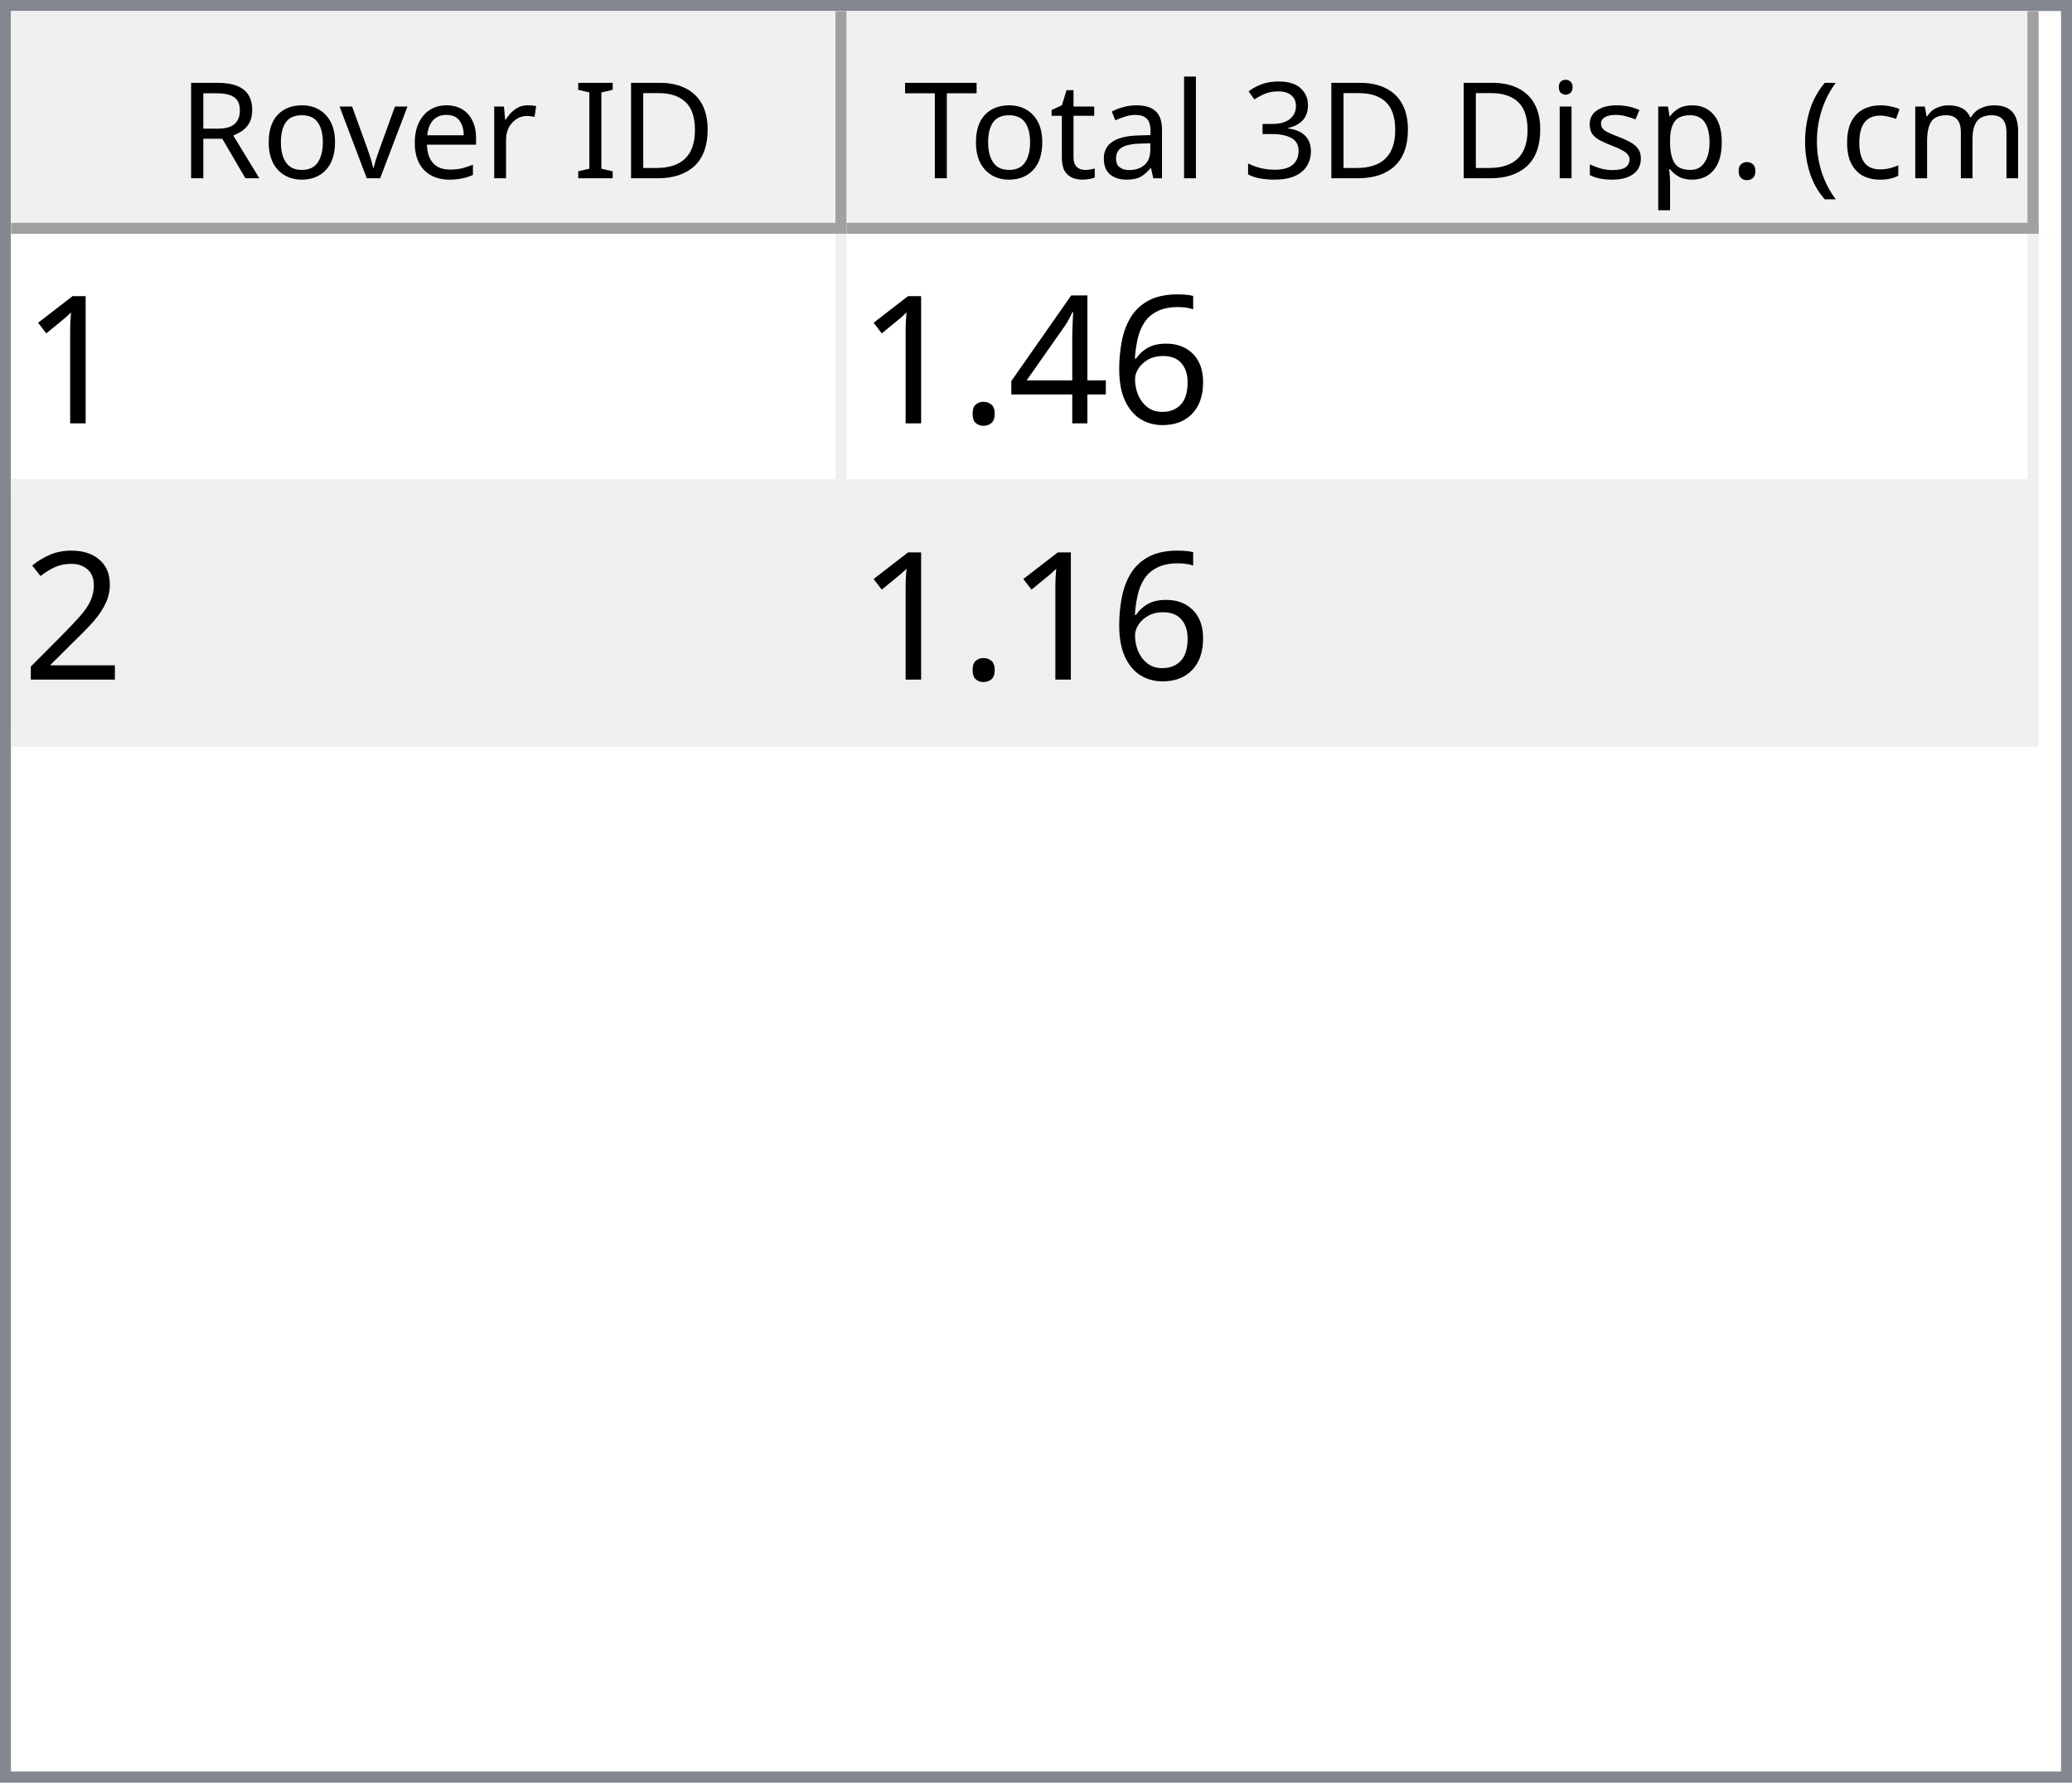
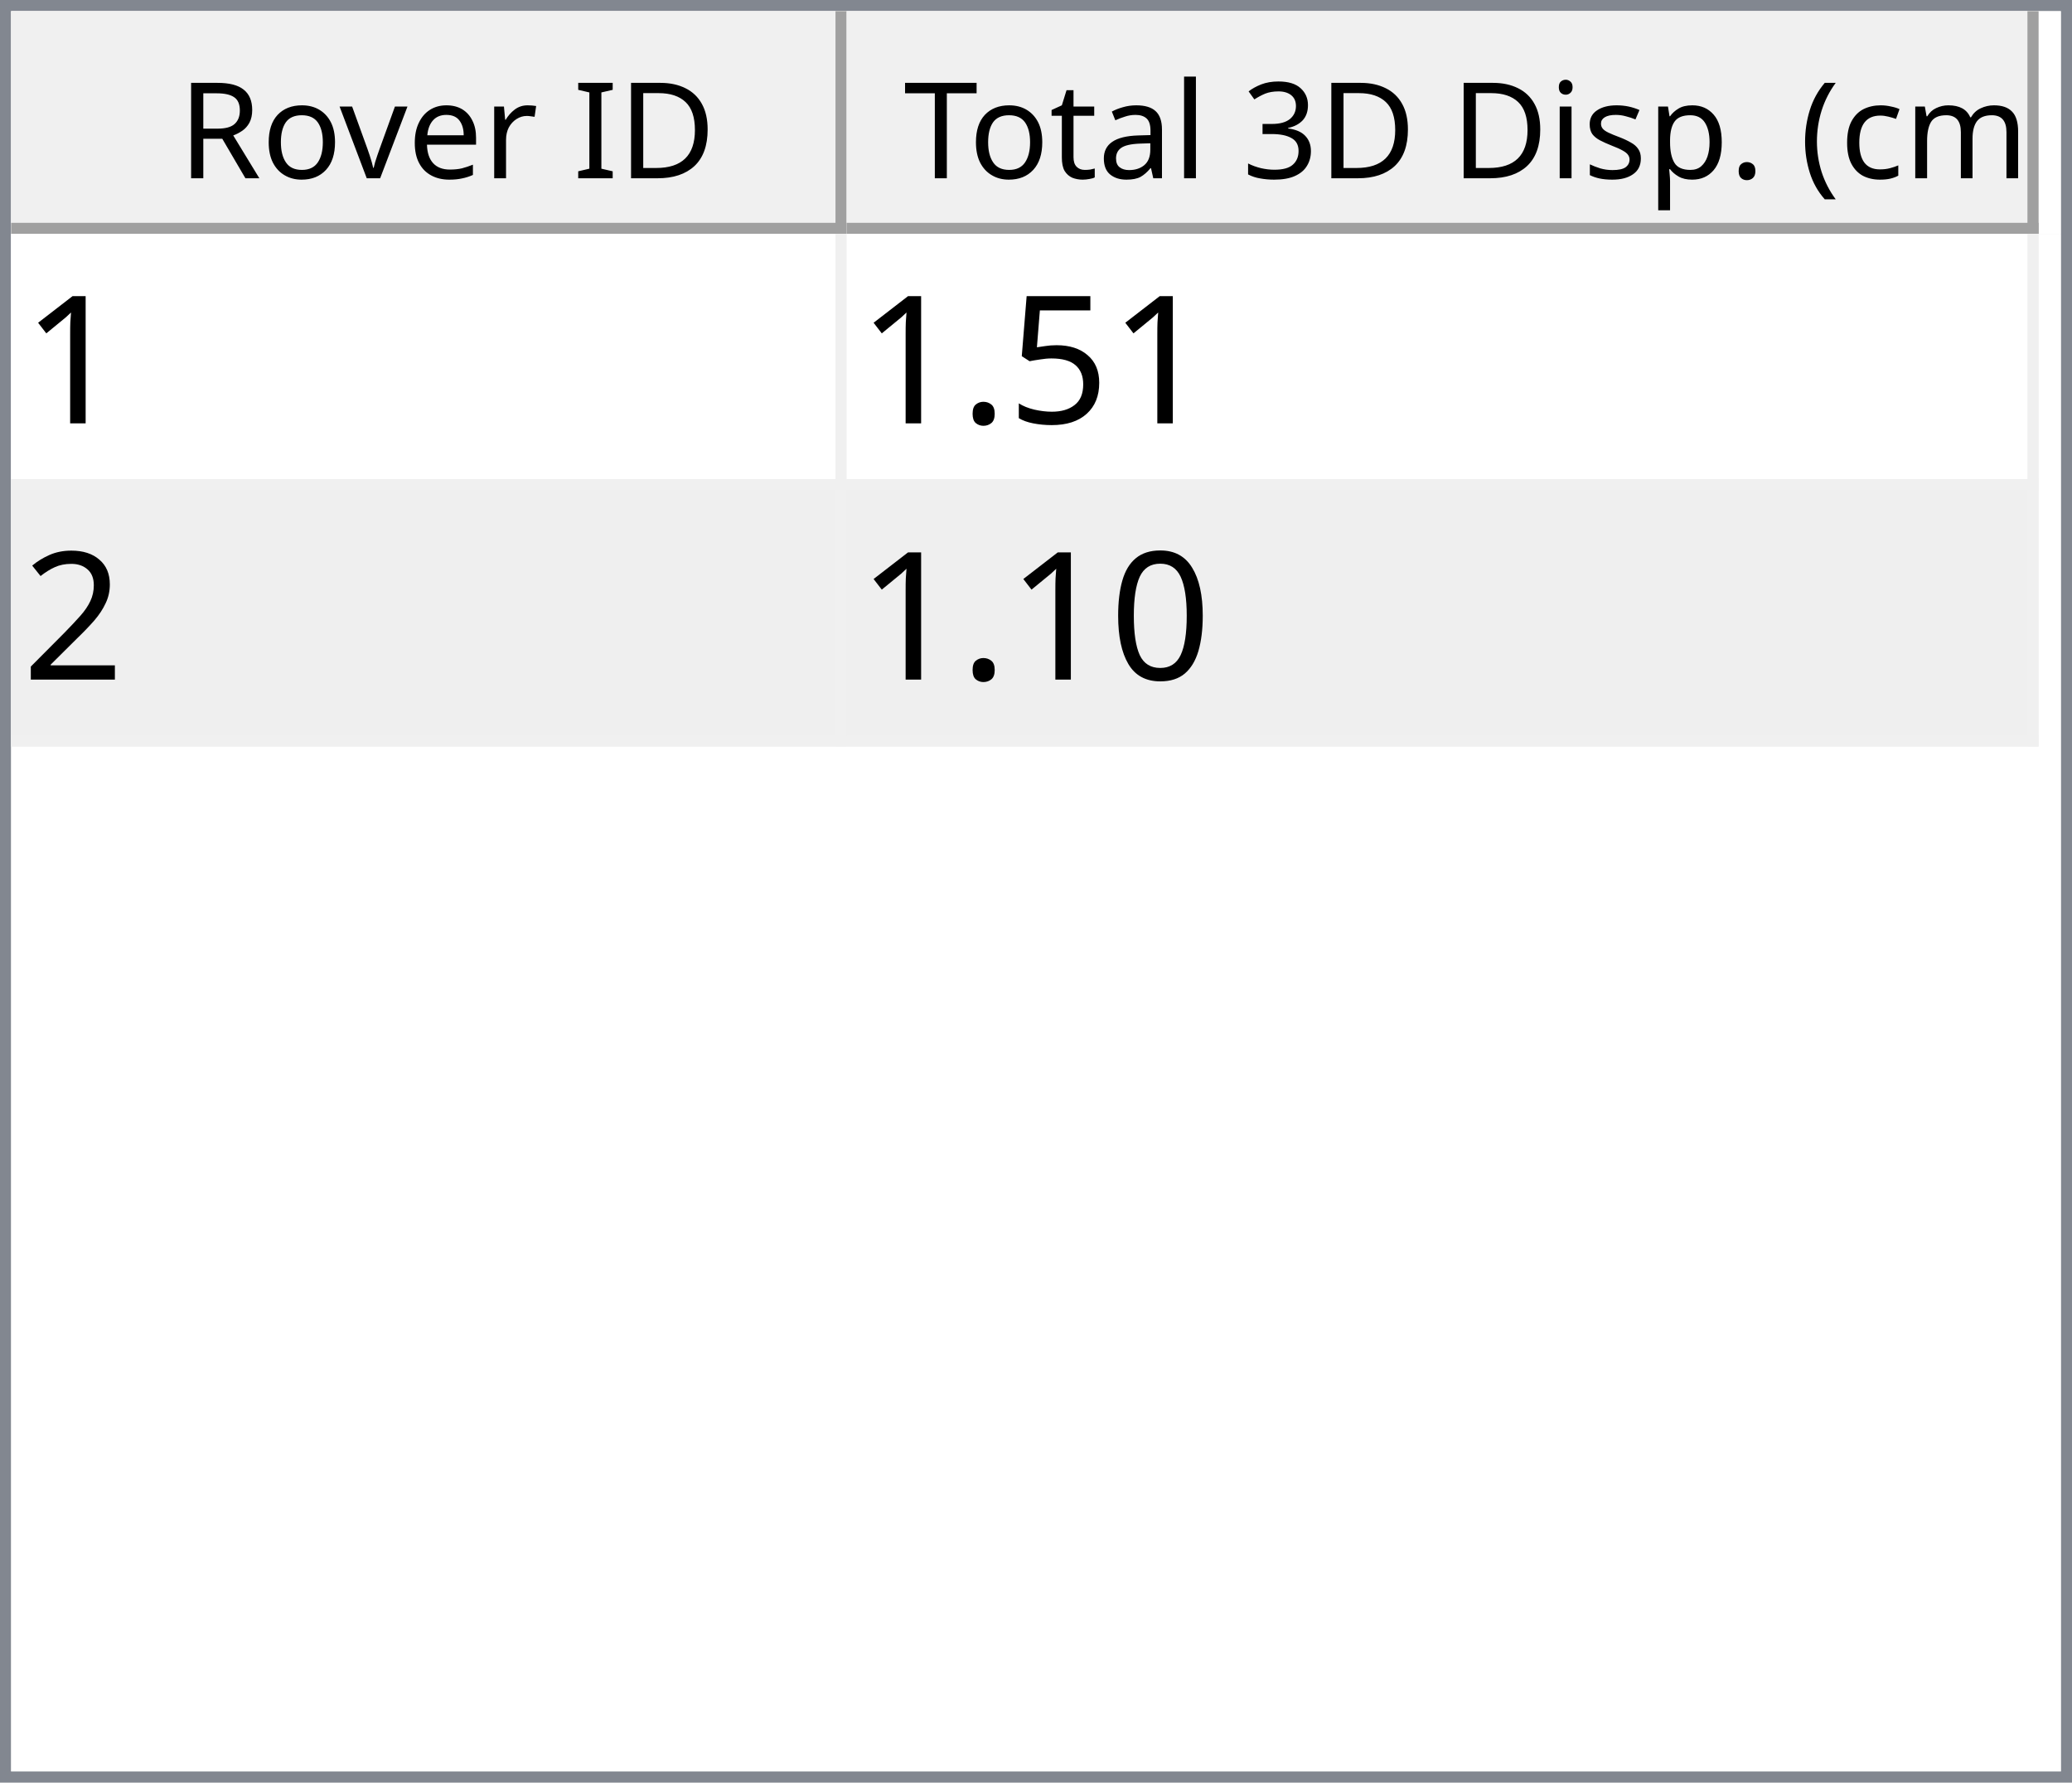
<svg xmlns="http://www.w3.org/2000/svg" style="fill-opacity:1; color-rendering:auto; color-interpolation:auto; text-rendering:auto; stroke:black; stroke-linecap:square; stroke-miterlimit:10; shape-rendering:auto; stroke-opacity:1; fill:black; stroke-dasharray:none; font-weight:normal; stroke-width:1; font-family:'Dialog'; font-style:normal; stroke-linejoin:miter; font-size:12px; stroke-dashoffset:0; image-rendering:auto;" width="186" height="160">
  <defs id="genericDefs" />
  <g>
    <defs id="defs1">
      <clipPath clipPathUnits="userSpaceOnUse" id="clipPath1">
        <path d="M0 0 L186 0 L186 160 L0 160 L0 0 Z" />
      </clipPath>
      <clipPath clipPathUnits="userSpaceOnUse" id="clipPath2">
        <path d="M0 0 L0 160 L186 160 L186 0 Z" />
      </clipPath>
      <clipPath clipPathUnits="userSpaceOnUse" id="clipPath3">
        <path d="M0 0 L0 20 L184 20 L184 0 Z" />
      </clipPath>
      <clipPath clipPathUnits="userSpaceOnUse" id="clipPath4">
        <path d="M0 0 L0 20 L75 20 L75 0 Z" />
      </clipPath>
      <clipPath clipPathUnits="userSpaceOnUse" id="clipPath5">
        <path d="M1 1 L1 19 L74 19 L74 1 Z" />
      </clipPath>
      <clipPath clipPathUnits="userSpaceOnUse" id="clipPath6">
        <path d="M0 0 L0 18 L73 18 L73 0 Z" />
      </clipPath>
      <clipPath clipPathUnits="userSpaceOnUse" id="clipPath7">
        <path d="M-0.5 -0.5 L-0.5 19.5 L74.5 19.5 L74.5 -0.5 Z" />
      </clipPath>
      <clipPath clipPathUnits="userSpaceOnUse" id="clipPath8">
        <path d="M0 0 L0 20 L107 20 L107 0 Z" />
      </clipPath>
      <clipPath clipPathUnits="userSpaceOnUse" id="clipPath9">
        <path d="M1 1 L1 19 L106 19 L106 1 Z" />
      </clipPath>
      <clipPath clipPathUnits="userSpaceOnUse" id="clipPath10">
        <path d="M0 0 L0 18 L105 18 L105 0 Z" />
      </clipPath>
      <clipPath clipPathUnits="userSpaceOnUse" id="clipPath11">
        <path d="M-0.5 -0.5 L-0.5 19.5 L106.5 19.5 L106.5 -0.5 Z" />
      </clipPath>
      <clipPath clipPathUnits="userSpaceOnUse" id="clipPath12">
        <path d="M0 0 L0 138 L184 138 L184 0 Z" />
      </clipPath>
      <clipPath clipPathUnits="userSpaceOnUse" id="clipPath13">
        <path d="M0 0 L0 46 L182 46 L182 0 Z" />
      </clipPath>
      <clipPath clipPathUnits="userSpaceOnUse" id="clipPath14">
        <path d="M-0.5 -0.5 L-0.5 45.5 L181.5 45.5 L181.5 -0.5 Z" />
      </clipPath>
      <clipPath clipPathUnits="userSpaceOnUse" id="clipPath15">
        <path d="M0 0 L0 22 L74 22 L74 0 Z" />
      </clipPath>
      <clipPath clipPathUnits="userSpaceOnUse" id="clipPath16">
        <path d="M0 0 L0 22 L106 22 L106 0 Z" />
      </clipPath>
      <font horiz-adv-x="64.551" id="font1">
        <font-face ascent="107.91" descent="25.098" units-per-em="100" style="font-style:normal; font-family:Segoe UI; font-weight:normal;" />
        <missing-glyph horiz-adv-x="64.551" d="M8.109 0 L8.109 68.266 L56.453 68.266 L56.453 0 L8.109 0 ZM15.328 7.234 L49.219 7.234 L49.219 61.031 L15.328 61.031 L15.328 7.234 Z" />
        <glyph unicode="D" horiz-adv-x="70.117" d="M9.188 0 L9.188 70.016 L28.516 70.016 Q65.531 70.016 65.531 35.891 Q65.531 19.672 55.25 9.836 Q44.969 0 27.734 0 L9.188 0 ZM17.391 62.594 L17.391 7.422 L27.828 7.422 Q41.609 7.422 49.273 14.797 Q56.938 22.172 56.938 35.688 Q56.938 62.594 28.328 62.594 L17.391 62.594 Z" />
        <glyph unicode="I" horiz-adv-x="26.611" d="M17.391 0 L9.188 0 L9.188 70.016 L17.391 70.016 L17.391 0 Z" />
        <glyph unicode=" " horiz-adv-x="27.393" d="" />
        <glyph unicode="r" horiz-adv-x="34.766" d="M34.188 41.891 Q32.078 43.5 28.125 43.5 Q23 43.5 19.555 38.672 Q16.109 33.844 16.109 25.484 L16.109 0 L8.109 0 L8.109 50 L16.109 50 L16.109 39.703 L16.312 39.703 Q18.016 44.969 21.531 47.922 Q25.047 50.875 29.391 50.875 Q32.516 50.875 34.188 50.203 L34.188 41.891 Z" />
        <glyph unicode="e" horiz-adv-x="52.295" d="M48.297 23 L12.984 23 Q13.188 14.656 17.484 10.109 Q21.781 5.562 29.297 5.562 Q37.75 5.562 44.828 11.141 L44.828 3.609 Q38.234 -1.172 27.391 -1.172 Q16.797 -1.172 10.742 5.641 Q4.688 12.453 4.688 24.812 Q4.688 36.469 11.305 43.82 Q17.922 51.172 27.734 51.172 Q37.547 51.172 42.922 44.828 Q48.297 38.484 48.297 27.203 L48.297 23 ZM40.094 29.781 Q40.047 36.719 36.75 40.578 Q33.453 44.438 27.594 44.438 Q21.922 44.438 17.969 40.383 Q14.016 36.328 13.094 29.781 L40.094 29.781 Z" />
        <glyph unicode="v" horiz-adv-x="47.9" d="M47.406 50 L27.484 0 L19.625 0 L0.688 50 L9.469 50 L22.172 13.672 Q23.578 9.672 23.922 6.688 L24.125 6.688 Q24.609 10.453 25.688 13.484 L38.969 50 L47.406 50 Z" />
        <glyph unicode="o" horiz-adv-x="58.594" d="M29 -1.172 Q17.922 -1.172 11.305 5.836 Q4.688 12.844 4.688 24.422 Q4.688 37.016 11.57 44.094 Q18.453 51.172 30.172 51.172 Q41.359 51.172 47.633 44.289 Q53.906 37.406 53.906 25.203 Q53.906 13.234 47.141 6.031 Q40.375 -1.172 29 -1.172 ZM29.594 44.438 Q21.875 44.438 17.383 39.188 Q12.891 33.938 12.891 24.703 Q12.891 15.828 17.43 10.695 Q21.969 5.562 29.594 5.562 Q37.359 5.562 41.531 10.594 Q45.703 15.625 45.703 24.906 Q45.703 34.281 41.531 39.359 Q37.359 44.438 29.594 44.438 Z" />
        <glyph unicode="R" horiz-adv-x="59.814" d="M59.375 0 L49.609 0 L37.891 19.625 Q36.281 22.359 34.766 24.289 Q33.25 26.219 31.664 27.438 Q30.078 28.656 28.25 29.219 Q26.422 29.781 24.125 29.781 L17.391 29.781 L17.391 0 L9.188 0 L9.188 70.016 L30.078 70.016 Q34.672 70.016 38.555 68.867 Q42.438 67.719 45.289 65.375 Q48.141 63.031 49.758 59.547 Q51.375 56.062 51.375 51.375 Q51.375 47.703 50.273 44.656 Q49.172 41.609 47.148 39.211 Q45.125 36.812 42.266 35.133 Q39.406 33.453 35.844 32.516 L35.844 32.328 Q37.594 31.547 38.891 30.547 Q40.188 29.547 41.359 28.18 Q42.531 26.812 43.68 25.078 Q44.828 23.344 46.234 21.047 L59.375 0 ZM17.391 62.594 L17.391 37.203 L28.516 37.203 Q31.594 37.203 34.203 38.133 Q36.812 39.062 38.719 40.797 Q40.625 42.531 41.703 45.047 Q42.781 47.562 42.781 50.688 Q42.781 56.297 39.141 59.445 Q35.5 62.594 28.609 62.594 L17.391 62.594 Z" />
        <glyph unicode=")" horiz-adv-x="30.176" d="M8.297 -15.922 L1.172 -15.922 Q16.406 2.344 16.406 26.812 Q16.406 51.469 1.078 70.016 L8.297 70.016 Q23.531 52.156 23.531 26.703 Q23.531 1.375 8.297 -15.922 Z" />
        <glyph unicode="m" horiz-adv-x="86.133" d="M79.109 0 L71.094 0 L71.094 28.719 Q71.094 37.016 68.531 40.727 Q65.969 44.438 59.906 44.438 Q54.781 44.438 51.195 39.75 Q47.609 35.062 47.609 28.516 L47.609 0 L39.594 0 L39.594 29.688 Q39.594 44.438 28.219 44.438 Q22.953 44.438 19.531 40.016 Q16.109 35.594 16.109 28.516 L16.109 0 L8.109 0 L8.109 50 L16.109 50 L16.109 42.094 L16.312 42.094 Q21.625 51.172 31.844 51.172 Q36.969 51.172 40.773 48.312 Q44.578 45.453 46 40.828 Q51.562 51.172 62.594 51.172 Q79.109 51.172 79.109 30.812 L79.109 0 Z" />
        <glyph unicode="c" horiz-adv-x="46.191" d="M42.188 2.297 Q36.422 -1.172 28.516 -1.172 Q17.828 -1.172 11.258 5.789 Q4.688 12.75 4.688 23.828 Q4.688 36.188 11.766 43.68 Q18.844 51.172 30.672 51.172 Q37.25 51.172 42.281 48.734 L42.281 40.531 Q36.719 44.438 30.375 44.438 Q22.703 44.438 17.797 38.945 Q12.891 33.453 12.891 24.516 Q12.891 15.719 17.508 10.641 Q22.125 5.562 29.891 5.562 Q36.422 5.562 42.188 9.906 L42.188 2.297 Z" />
        <glyph unicode="(" horiz-adv-x="30.176" d="M29.109 -15.922 L21.969 -15.922 Q6.844 1.375 6.844 26.703 Q6.844 52.156 21.969 70.016 L29.203 70.016 Q13.875 51.469 13.875 26.812 Q13.875 2.344 29.109 -15.922 Z" />
        <glyph unicode="." horiz-adv-x="21.68" d="M10.891 -1.078 Q8.641 -1.078 7.055 0.539 Q5.469 2.156 5.469 4.391 Q5.469 6.641 7.055 8.273 Q8.641 9.906 10.891 9.906 Q13.188 9.906 14.797 8.273 Q16.406 6.641 16.406 4.391 Q16.406 2.156 14.797 0.539 Q13.188 -1.078 10.891 -1.078 Z" />
        <glyph unicode="p" horiz-adv-x="58.789" d="M16.312 7.234 L16.109 7.234 L16.109 -23 L8.109 -23 L8.109 50 L16.109 50 L16.109 41.219 L16.312 41.219 Q22.219 51.172 33.594 51.172 Q43.266 51.172 48.688 44.461 Q54.109 37.75 54.109 26.469 Q54.109 13.922 48 6.375 Q41.891 -1.172 31.297 -1.172 Q21.578 -1.172 16.312 7.234 ZM16.109 27.391 L16.109 20.406 Q16.109 14.203 20.141 9.883 Q24.172 5.562 30.375 5.562 Q37.641 5.562 41.773 11.133 Q45.906 16.703 45.906 26.609 Q45.906 34.969 42.047 39.703 Q38.188 44.438 31.594 44.438 Q24.609 44.438 20.359 39.578 Q16.109 34.719 16.109 27.391 Z" />
        <glyph unicode="s" horiz-adv-x="42.432" d="M5.078 1.812 L5.078 10.406 Q11.625 5.562 19.484 5.562 Q30.031 5.562 30.031 12.594 Q30.031 14.594 29.125 15.992 Q28.219 17.391 26.68 18.461 Q25.141 19.531 23.07 20.383 Q21 21.234 18.609 22.172 Q15.281 23.484 12.766 24.828 Q10.25 26.172 8.57 27.859 Q6.891 29.547 6.031 31.695 Q5.172 33.844 5.172 36.719 Q5.172 40.234 6.789 42.945 Q8.406 45.656 11.086 47.484 Q13.766 49.312 17.211 50.242 Q20.656 51.172 24.312 51.172 Q30.812 51.172 35.938 48.922 L35.938 40.828 Q30.422 44.438 23.25 44.438 Q21 44.438 19.195 43.922 Q17.391 43.406 16.094 42.477 Q14.797 41.547 14.086 40.258 Q13.375 38.969 13.375 37.406 Q13.375 35.453 14.086 34.133 Q14.797 32.812 16.164 31.789 Q17.531 30.766 19.484 29.938 Q21.438 29.109 23.922 28.125 Q27.25 26.859 29.883 25.516 Q32.516 24.172 34.375 22.484 Q36.234 20.797 37.234 18.602 Q38.234 16.406 38.234 13.375 Q38.234 9.672 36.602 6.938 Q34.969 4.203 32.234 2.398 Q29.5 0.594 25.93 -0.289 Q22.359 -1.172 18.453 -1.172 Q10.75 -1.172 5.078 1.812 Z" />
        <glyph unicode="i" horiz-adv-x="24.219" d="M12.203 62.703 Q10.062 62.703 8.547 64.164 Q7.031 65.625 7.031 67.875 Q7.031 70.125 8.547 71.609 Q10.062 73.094 12.203 73.094 Q14.406 73.094 15.945 71.609 Q17.484 70.125 17.484 67.875 Q17.484 65.719 15.945 64.211 Q14.406 62.703 12.203 62.703 ZM16.109 0 L8.109 0 L8.109 50 L16.109 50 L16.109 0 Z" />
        <glyph unicode="3" horiz-adv-x="53.906" d="M46.531 19.828 Q46.531 15.094 44.75 11.211 Q42.969 7.328 39.719 4.57 Q36.469 1.812 31.93 0.297 Q27.391 -1.219 21.922 -1.219 Q11.922 -1.219 6 2.594 L6 11.188 Q13.094 5.609 22.219 5.609 Q25.875 5.609 28.828 6.539 Q31.781 7.469 33.906 9.227 Q36.031 10.984 37.18 13.477 Q38.328 15.969 38.328 19.094 Q38.328 32.812 18.797 32.812 L12.984 32.812 L12.984 39.594 L18.5 39.594 Q35.797 39.594 35.797 52.484 Q35.797 64.406 22.609 64.406 Q15.188 64.406 8.688 59.422 L8.688 67.188 Q15.375 71.188 24.609 71.188 Q29 71.188 32.57 69.969 Q36.141 68.75 38.68 66.555 Q41.219 64.359 42.609 61.281 Q44 58.203 44 54.5 Q44 40.672 30.031 36.719 L30.031 36.531 Q33.594 36.141 36.625 34.797 Q39.656 33.453 41.852 31.305 Q44.047 29.156 45.289 26.25 Q46.531 23.344 46.531 19.828 Z" />
        <glyph unicode="l" horiz-adv-x="24.219" d="M16.109 0 L8.109 0 L8.109 74.031 L16.109 74.031 L16.109 0 Z" />
        <glyph unicode="a" horiz-adv-x="50.879" d="M43.891 0 L35.891 0 L35.891 7.812 L35.688 7.812 Q30.469 -1.172 20.312 -1.172 Q12.844 -1.172 8.617 2.781 Q4.391 6.734 4.391 13.281 Q4.391 27.297 20.906 29.594 L35.891 31.688 Q35.891 44.438 25.594 44.438 Q16.547 44.438 9.281 38.281 L9.281 46.484 Q16.656 51.172 26.266 51.172 Q43.891 51.172 43.891 32.516 L43.891 0 ZM35.891 25.297 L23.828 23.641 Q18.266 22.859 15.43 20.875 Q12.594 18.891 12.594 13.875 Q12.594 10.203 15.211 7.883 Q17.828 5.562 22.172 5.562 Q28.125 5.562 32.008 9.742 Q35.891 13.922 35.891 20.312 L35.891 25.297 Z" />
        <glyph unicode="t" horiz-adv-x="33.887" d="M31.297 0.484 Q28.469 -1.078 23.828 -1.078 Q10.688 -1.078 10.688 13.578 L10.688 43.172 L2.094 43.172 L2.094 50 L10.688 50 L10.688 62.203 L18.703 64.797 L18.703 50 L31.297 50 L31.297 43.172 L18.703 43.172 L18.703 14.984 Q18.703 9.969 20.414 7.82 Q22.125 5.672 26.078 5.672 Q29.109 5.672 31.297 7.328 L31.297 0.484 Z" />
        <glyph unicode="T" horiz-adv-x="52.393" d="M50.594 62.594 L30.375 62.594 L30.375 0 L22.172 0 L22.172 62.594 L2 62.594 L2 70.016 L50.594 70.016 L50.594 62.594 Z" />
      </font>
      <font horiz-adv-x="75.0" id="font2">
        <font-face ascent="100.537" descent="21.973" units-per-em="100" style="font-style:normal; font-family:sans-serif; font-weight:normal;" />
        <missing-glyph horiz-adv-x="75.0" d="M12.5 0 L12.5 62.5 L62.5 62.5 L62.5 0 L12.5 0 ZM14.062 1.562 L60.938 1.562 L60.938 60.938 L14.062 60.938 L14.062 1.562 Z" />
        <glyph unicode="1" horiz-adv-x="55.615" d="M37.25 0 L28.469 0 L28.469 56 Q25.297 52.984 20.141 49.953 Q14.984 46.922 10.891 45.406 L10.891 53.906 Q18.266 57.375 23.781 62.305 Q29.297 67.234 31.594 71.875 L37.25 71.875 L37.25 0 Z" />
-         <glyph unicode="6" horiz-adv-x="55.615" d="M49.75 54.047 L41.016 53.375 Q39.844 58.547 37.703 60.891 Q34.125 64.656 28.906 64.656 Q24.703 64.656 21.531 62.312 Q17.391 59.281 14.992 53.469 Q12.594 47.656 12.5 36.922 Q15.672 41.75 20.266 44.094 Q24.859 46.438 29.891 46.438 Q38.672 46.438 44.852 39.969 Q51.031 33.5 51.031 23.25 Q51.031 16.5 48.125 10.719 Q45.219 4.938 40.141 1.859 Q35.062 -1.219 28.609 -1.219 Q17.625 -1.219 10.695 6.859 Q3.766 14.938 3.766 33.5 Q3.766 54.25 11.422 63.672 Q18.109 71.875 29.438 71.875 Q37.891 71.875 43.289 67.141 Q48.688 62.406 49.75 54.047 ZM13.875 23.188 Q13.875 18.656 15.797 14.508 Q17.719 10.359 21.188 8.18 Q24.656 6 28.469 6 Q34.031 6 38.039 10.492 Q42.047 14.984 42.047 22.703 Q42.047 30.125 38.086 34.398 Q34.125 38.672 28.125 38.672 Q22.172 38.672 18.023 34.398 Q13.875 30.125 13.875 23.188 Z" />
-         <glyph unicode="4" horiz-adv-x="55.615" d="M32.328 0 L32.328 17.141 L1.266 17.141 L1.266 25.203 L33.938 71.578 L41.109 71.578 L41.109 25.203 L50.781 25.203 L50.781 17.141 L41.109 17.141 L41.109 0 L32.328 0 ZM32.328 25.203 L32.328 57.469 L9.906 25.203 L32.328 25.203 Z" />
+         <glyph unicode="5" horiz-adv-x="55.615" d="M4.156 18.75 L13.375 19.531 Q14.406 12.797 18.141 9.398 Q21.875 6 27.156 6 Q33.5 6 37.891 10.789 Q42.281 15.578 42.281 23.484 Q42.281 31 38.062 35.352 Q33.844 39.703 27 39.703 Q22.75 39.703 19.336 37.773 Q15.922 35.844 13.969 32.766 L5.719 33.844 L12.641 70.609 L48.25 70.609 L48.25 62.203 L19.672 62.203 L15.828 42.969 Q22.266 47.469 29.344 47.469 Q38.719 47.469 45.164 40.969 Q51.609 34.469 51.609 24.266 Q51.609 14.547 45.953 7.469 Q39.062 -1.219 27.156 -1.219 Q17.391 -1.219 11.211 4.25 Q5.031 9.719 4.156 18.75 Z" />
        <glyph unicode="." horiz-adv-x="27.783" d="M9.078 0 L9.078 10.016 L19.094 10.016 L19.094 0 L9.078 0 Z" />
        <glyph unicode="2" horiz-adv-x="55.615" d="M50.344 8.453 L50.344 0 L3.031 0 Q2.938 3.172 4.047 6.109 Q5.859 10.938 9.836 15.625 Q13.812 20.312 21.344 26.469 Q33.016 36.031 37.117 41.625 Q41.219 47.219 41.219 52.203 Q41.219 57.422 37.477 61.008 Q33.734 64.594 27.734 64.594 Q21.391 64.594 17.578 60.789 Q13.766 56.984 13.719 50.25 L4.688 51.172 Q5.609 61.281 11.664 66.578 Q17.719 71.875 27.938 71.875 Q38.234 71.875 44.242 66.164 Q50.25 60.453 50.25 52 Q50.25 47.703 48.492 43.555 Q46.734 39.406 42.656 34.812 Q38.578 30.219 29.109 22.219 Q21.188 15.578 18.945 13.211 Q16.703 10.844 15.234 8.453 L50.344 8.453 Z" />
+         <glyph unicode="0" horiz-adv-x="55.615" d="M4.156 35.297 Q4.156 48 6.766 55.742 Q9.375 63.484 14.523 67.68 Q19.672 71.875 27.484 71.875 Q33.25 71.875 37.594 69.555 Q41.938 67.234 44.773 62.867 Q47.609 58.5 49.219 52.227 Q50.828 45.953 50.828 35.297 Q50.828 22.703 48.242 14.969 Q45.656 7.234 40.508 3.008 Q35.359 -1.219 27.484 -1.219 Q17.141 -1.219 11.234 6.203 Q4.156 15.141 4.156 35.297 ZM13.188 35.297 Q13.188 17.672 17.312 11.836 Q21.438 6 27.484 6 Q33.547 6 37.672 11.859 Q41.797 17.719 41.797 35.297 Q41.797 52.984 37.672 58.789 Q33.547 64.594 27.391 64.594 Q21.344 64.594 17.719 59.469 Q13.188 52.938 13.188 35.297 Z" />
      </font>
    </defs>
    <g style="fill:white; stroke:white;">
      <rect x="0" y="0" width="186" style="clip-path:url(#clipPath1); stroke:none;" height="160" />
    </g>
    <g style="fill:white; text-rendering:optimizeSpeed; color-rendering:optimizeSpeed; image-rendering:optimizeSpeed; shape-rendering:crispEdges; stroke:white; color-interpolation:sRGB;">
      <rect x="0" width="186" height="160" y="0" style="stroke:none;" />
      <path style="stroke:none;" d="M0 160 L186 160 L186 0 L0 0 Z" />
    </g>
    <g style="fill:rgb(240,240,240); font-family:'Segoe UI'; stroke:rgb(240,240,240);">
      <rect x="0" y="0" width="186" style="clip-path:url(#clipPath2); stroke:none;" height="160" />
    </g>
    <g style="fill:rgb(130,135,144); font-family:'Segoe UI'; stroke:rgb(130,135,144);">
      <path d="M0 0 L186 0 L186 160 L0 160 L0 0 ZM1 1 L185 1 L185 159 L1 159 L1 1 Z" style="fill-rule:evenodd; clip-path:url(#clipPath2); stroke:none;" />
    </g>
    <g style="fill:white; font-family:'Segoe UI'; stroke:white;" transform="translate(1,1)">
      <rect x="0" y="0" width="184" style="clip-path:url(#clipPath3); stroke:none;" height="20" />
    </g>
    <g style="fill:rgb(240,240,240); font-family:'Segoe UI'; stroke:rgb(240,240,240);" transform="translate(1,1)">
      <rect x="0" y="0" width="75" style="clip-path:url(#clipPath4); stroke:none;" height="20" />
    </g>
    <g style="font-family:'Segoe UI';" transform="translate(2,2)">
      <text x="14" xml:space="preserve" y="14" style="clip-path:url(#clipPath6); stroke:none;">Rover ID</text>
    </g>
    <g style="fill:rgb(160,160,160); font-family:'Segoe UI'; stroke:rgb(160,160,160); stroke-linejoin:bevel;" transform="translate(1.5,1.5)">
      <line x1="74" x2="74" y1="0" style="fill:none; clip-path:url(#clipPath7);" y2="19" />
    </g>
    <g style="fill:rgb(160,160,160); font-family:'Segoe UI'; stroke:rgb(160,160,160); stroke-linejoin:bevel;" transform="matrix(1,0,0,1,1,1) translate(0.5,0.5)">
      <line x1="0" x2="74" y1="19" style="fill:none; clip-path:url(#clipPath7);" y2="19" />
    </g>
    <g style="fill:rgb(240,240,240); font-family:'Segoe UI'; stroke:rgb(240,240,240);" transform="translate(76,1)">
      <rect x="0" y="0" width="107" style="clip-path:url(#clipPath8); stroke:none;" height="20" />
    </g>
    <g style="font-family:'Segoe UI';" transform="translate(77,2)">
      <text x="1" xml:space="preserve" y="14" style="clip-path:url(#clipPath10); stroke:none;"> Total 3D Disp. (cm)</text>
    </g>
    <g style="fill:rgb(160,160,160); font-family:'Segoe UI'; stroke:rgb(160,160,160); stroke-linejoin:bevel;" transform="translate(76.5,1.5)">
      <line x1="106" x2="106" y1="0" style="fill:none; clip-path:url(#clipPath11);" y2="19" />
    </g>
    <g style="fill:rgb(160,160,160); font-family:'Segoe UI'; stroke:rgb(160,160,160); stroke-linejoin:bevel;" transform="matrix(1,0,0,1,76,1) translate(0.5,0.5)">
      <line x1="0" x2="106" y1="19" style="fill:none; clip-path:url(#clipPath11);" y2="19" />
    </g>
    <g style="fill:white; font-family:'Segoe UI'; stroke:white;" transform="translate(1,21)">
      <rect x="0" y="0" width="184" style="clip-path:url(#clipPath12); stroke:none;" height="138" />
    </g>
    <g style="fill:rgb(240,240,240); font-size:16px; font-family:sans-serif; stroke:rgb(240,240,240);" transform="translate(1,21)">
      <rect x="0" y="0" width="182" style="clip-path:url(#clipPath13); stroke:none;" height="46" />
      <line transform="translate(0.5,0.5)" x1="0" x2="181" y1="22" style="clip-path:url(#clipPath14); fill:none; stroke-linejoin:bevel;" y2="22" />
    </g>
    <g transform="matrix(1,0,0,1,1,21) translate(0.5,0.5)" style="fill:rgb(240,240,240); font-size:16px; font-family:sans-serif; stroke:rgb(240,240,240); stroke-linejoin:bevel;">
      <line x1="0" x2="181" y1="45" style="fill:none; clip-path:url(#clipPath14);" y2="45" />
    </g>
    <g transform="matrix(1,0,0,1,1,21) translate(0.5,0.5)" style="fill:rgb(240,240,240); font-size:16px; font-family:sans-serif; stroke:rgb(240,240,240); stroke-linejoin:bevel;">
      <line x1="74" x2="74" y1="0" style="fill:none; clip-path:url(#clipPath14);" y2="45" />
    </g>
    <g transform="matrix(1,0,0,1,1,21) translate(0.5,0.5)" style="fill:rgb(240,240,240); font-size:16px; font-family:sans-serif; stroke:rgb(240,240,240); stroke-linejoin:bevel;">
      <line x1="181" x2="181" y1="0" style="fill:none; clip-path:url(#clipPath14);" y2="45" />
    </g>
    <g style="fill:white; font-size:16px; font-family:sans-serif; stroke:white;" transform="matrix(1,0,0,1,1,21)">
      <rect x="0" y="0" width="74" style="clip-path:url(#clipPath15); stroke:none;" height="22" />
      <text x="1" y="17" style="fill:black; clip-path:url(#clipPath15); stroke:none;" xml:space="preserve">1</text>
    </g>
    <g style="fill:white; font-size:16px; font-family:sans-serif; stroke:white;" transform="matrix(1,0,0,1,1,21) translate(75,0)">
      <rect x="0" y="0" width="106" style="clip-path:url(#clipPath16); stroke:none;" height="22" />
-       <text x="1" y="17" style="fill:black; clip-path:url(#clipPath16); stroke:none;" xml:space="preserve">1.46</text>
+       <text x="1" y="17" style="fill:black; clip-path:url(#clipPath16); stroke:none;" xml:space="preserve">1.51</text>
    </g>
    <g style="fill:rgb(239,239,239); font-size:16px; font-family:sans-serif; stroke:rgb(239,239,239);" transform="matrix(1,0,0,1,1,21) translate(0,23)">
      <rect x="0" y="0" width="74" style="clip-path:url(#clipPath15); stroke:none;" height="22" />
      <text x="1" y="17" style="fill:black; clip-path:url(#clipPath15); stroke:none;" xml:space="preserve">2</text>
    </g>
    <g style="fill:rgb(239,239,239); font-size:16px; font-family:sans-serif; stroke:rgb(239,239,239);" transform="matrix(1,0,0,1,1,21) translate(75,23)">
      <rect x="0" y="0" width="106" style="clip-path:url(#clipPath16); stroke:none;" height="22" />
-       <text x="1" y="17" style="fill:black; clip-path:url(#clipPath16); stroke:none;" xml:space="preserve">1.16</text>
+       <text x="1" y="17" style="fill:black; clip-path:url(#clipPath16); stroke:none;" xml:space="preserve">1.10</text>
    </g>
  </g>
</svg>
